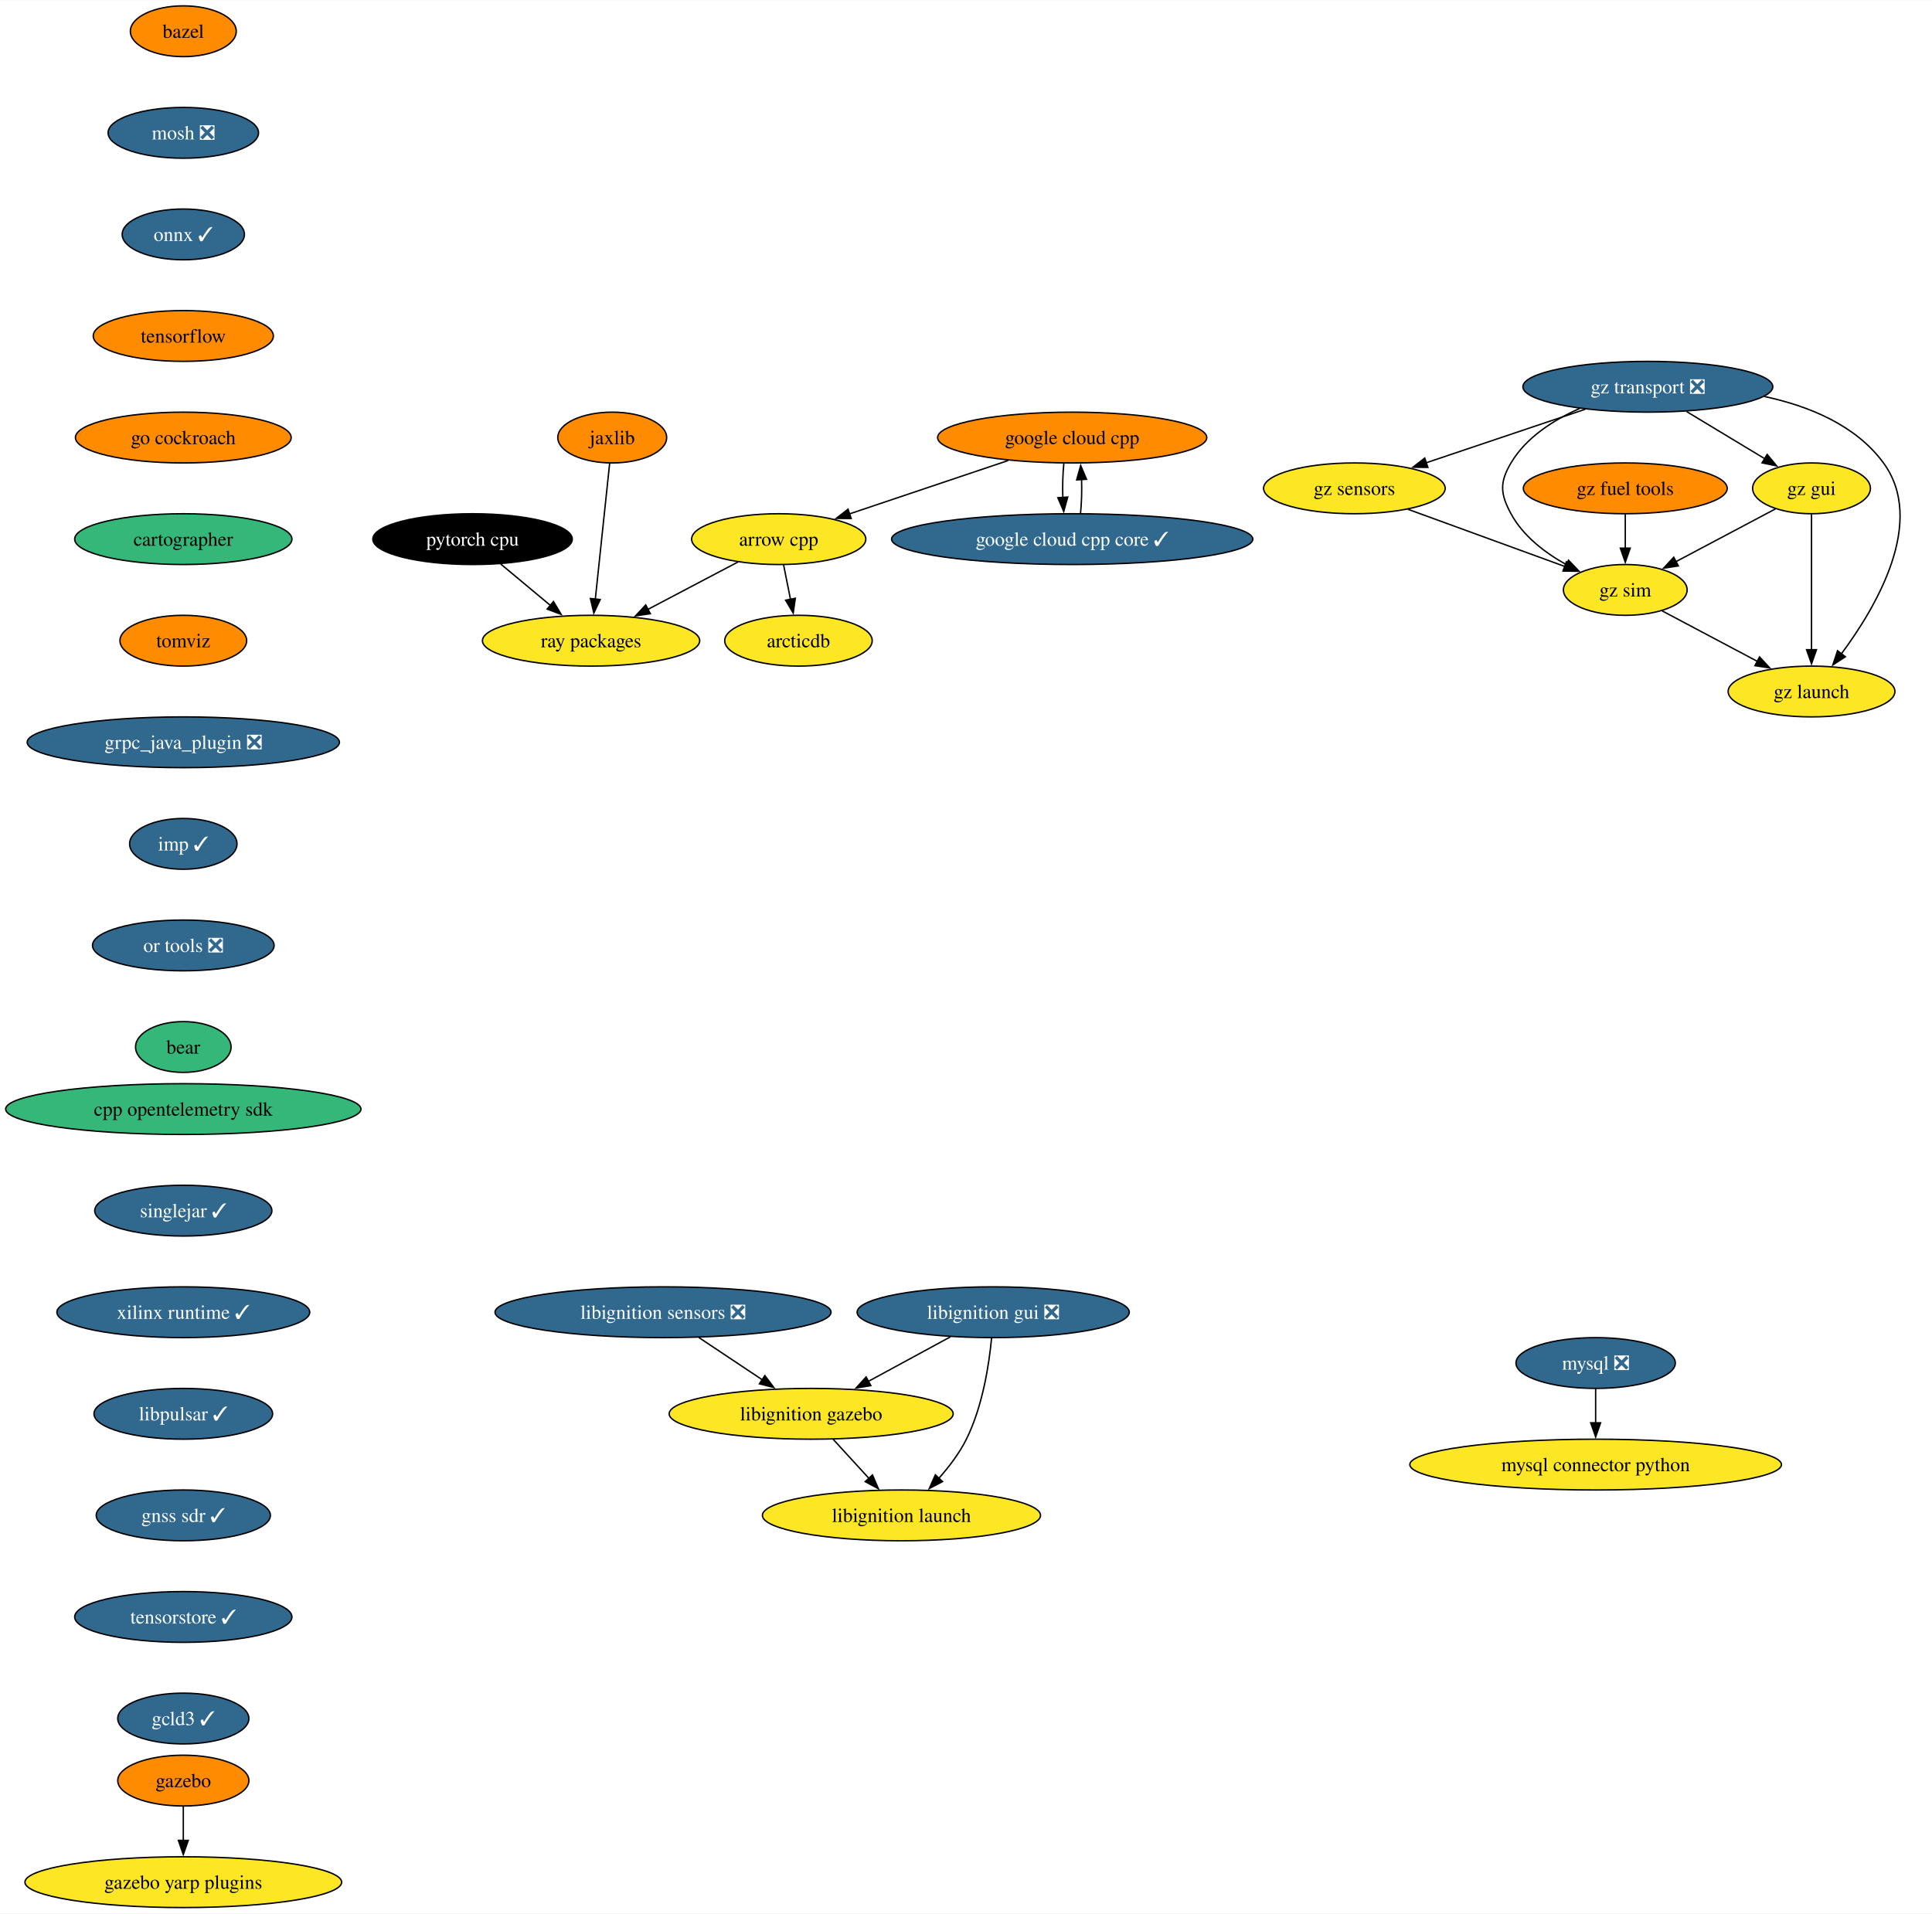
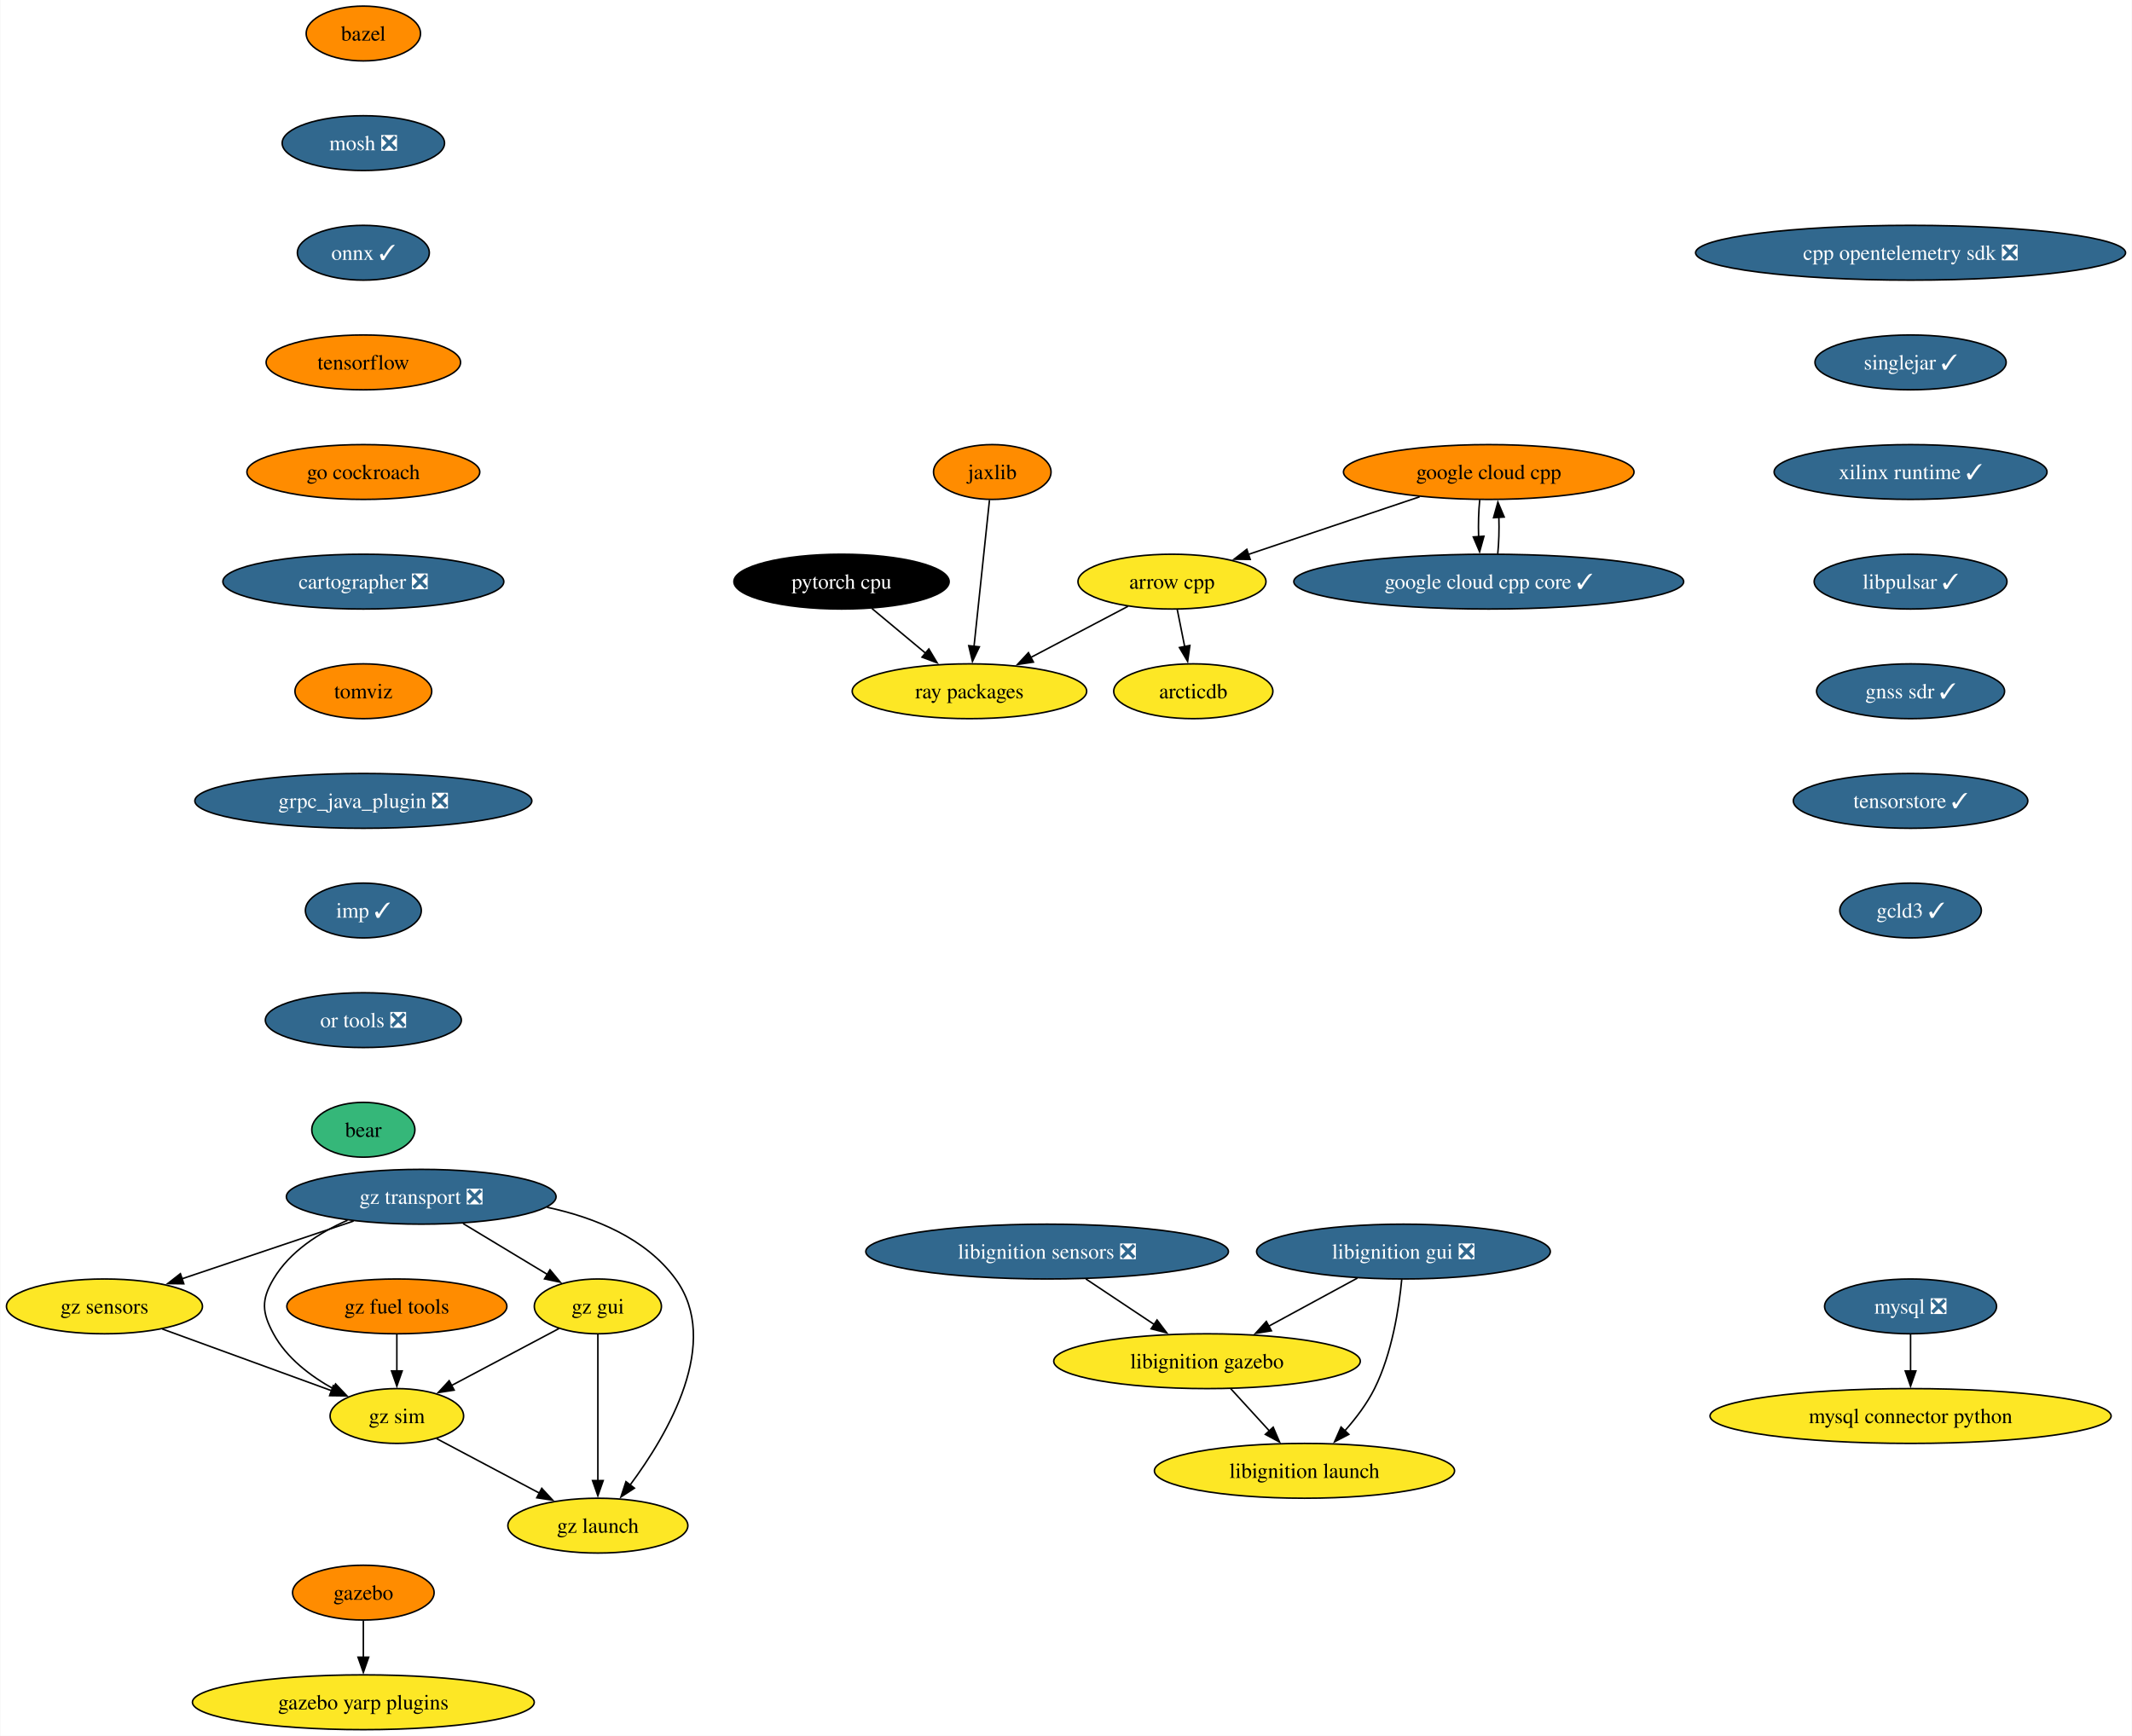
- <svg xmlns="http://www.w3.org/2000/svg" xmlns:xlink="http://www.w3.org/1999/xlink" width="1369pt" height="1356pt" viewBox="0.00 0.00 1369.31 1356.00">
-   <g id="graph0" class="graph" transform="scale(1 1) rotate(0) translate(4 1352)">
-     <polygon fill="white" stroke="none" points="-4,4 -4,-1352 1365.31,-1352 1365.31,4 -4,4" />
+ <svg xmlns="http://www.w3.org/2000/svg" xmlns:xlink="http://www.w3.org/1999/xlink" width="1400pt" height="1140pt" viewBox="0.00 0.00 1399.53 1140.00">
+   <g id="graph0" class="graph" transform="scale(1 1) rotate(0) translate(4 1136)">
+     <polygon fill="white" stroke="none" points="-4,4 -4,-1136 1395.53,-1136 1395.53,4 -4,4" />
    <g id="node1" class="node">
      <g id="a_node1">
        <a xlink:href="https://github.com/conda-forge/arrow-cpp-feedstock" xlink:title="arrow cpp">
-           <ellipse fill="#fde725" stroke="black" cx="547.92" cy="-970" rx="61.73" ry="18" />
-           <text text-anchor="middle" x="547.92" y="-965.33" font-family="Times,serif" font-size="14.00">arrow cpp</text>
+           <ellipse fill="#fde725" stroke="black" cx="765.36" cy="-754" rx="61.73" ry="18" />
+           <text text-anchor="middle" x="765.36" y="-749.33" font-family="Times,serif" font-size="14.00">arrow cpp</text>
        </a>
      </g>
    </g>
    <g id="node2" class="node">
      <g id="a_node2">
        <a xlink:href="https://github.com/conda-forge/ray-packages-feedstock" xlink:title="ray packages">
-           <ellipse fill="#fde725" stroke="black" cx="414.92" cy="-898" rx="76.99" ry="18" />
-           <text text-anchor="middle" x="414.92" y="-893.33" font-family="Times,serif" font-size="14.00">ray packages</text>
+           <ellipse fill="#fde725" stroke="black" cx="632.36" cy="-682" rx="76.99" ry="18" />
+           <text text-anchor="middle" x="632.36" y="-677.33" font-family="Times,serif" font-size="14.00">ray packages</text>
        </a>
      </g>
    </g>
    <g id="edge1" class="edge">
-       <path fill="none" stroke="black" d="M519.06,-953.81C500.37,-943.97 475.76,-931.02 455.16,-920.18" />
-       <polygon fill="black" stroke="black" points="456.92,-917.15 446.44,-915.59 453.66,-923.35 456.92,-917.15" />
+       <path fill="none" stroke="black" d="M736.5,-737.81C717.81,-727.97 693.2,-715.02 672.6,-704.18" />
+       <polygon fill="black" stroke="black" points="674.37,-701.15 663.89,-699.59 671.11,-707.35 674.37,-701.15" />
    </g>
    <g id="node3" class="node">
      <g id="a_node3">
        <a xlink:href="https://github.com/conda-forge/arcticdb-feedstock" xlink:title="arcticdb">
-           <ellipse fill="#fde725" stroke="black" cx="561.92" cy="-898" rx="52.26" ry="18" />
-           <text text-anchor="middle" x="561.92" y="-893.33" font-family="Times,serif" font-size="14.00">arcticdb</text>
+           <ellipse fill="#fde725" stroke="black" cx="779.36" cy="-682" rx="52.26" ry="18" />
+           <text text-anchor="middle" x="779.36" y="-677.33" font-family="Times,serif" font-size="14.00">arcticdb</text>
        </a>
      </g>
    </g>
    <g id="edge2" class="edge">
-       <path fill="none" stroke="black" d="M551.38,-951.7C552.85,-944.32 554.61,-935.52 556.27,-927.25" />
-       <polygon fill="black" stroke="black" points="559.67,-928.08 558.2,-917.59 552.81,-926.71 559.67,-928.08" />
+       <path fill="none" stroke="black" d="M768.82,-735.7C770.3,-728.32 772.06,-719.52 773.71,-711.25" />
+       <polygon fill="black" stroke="black" points="777.11,-712.08 775.64,-701.59 770.25,-710.71 777.11,-712.08" />
    </g>
    <g id="node4" class="node">
      <g id="a_node4">
        <a xlink:href="https://github.com/conda-forge/bazel-feedstock" xlink:title="bazel">
-           <ellipse fill="#ff8c00" stroke="black" cx="125.92" cy="-1330" rx="37.53" ry="18" />
-           <text text-anchor="middle" x="125.92" y="-1325.33" font-family="Times,serif" font-size="14.00">bazel</text>
+           <ellipse fill="#ff8c00" stroke="black" cx="234.36" cy="-1114" rx="37.53" ry="18" />
+           <text text-anchor="middle" x="234.36" y="-1109.33" font-family="Times,serif" font-size="14.00">bazel</text>
        </a>
      </g>
    </g>
    <g id="node5" class="node">
      <g id="a_node5">
        <a xlink:href="https://github.com/conda-forge/mosh-feedstock/pull/37" xlink:title="mosh ❎">
-           <ellipse fill="#31688e" stroke="black" cx="125.92" cy="-1258" rx="53.31" ry="18" />
-           <text text-anchor="middle" x="125.92" y="-1253.33" font-family="Times,serif" font-size="14.00" fill="white">mosh ❎</text>
+           <ellipse fill="#31688e" stroke="black" cx="234.36" cy="-1042" rx="53.31" ry="18" />
+           <text text-anchor="middle" x="234.36" y="-1037.33" font-family="Times,serif" font-size="14.00" fill="white">mosh ❎</text>
        </a>
      </g>
    </g>
    <g id="node6" class="node">
      <g id="a_node6">
        <a xlink:href="https://github.com/conda-forge/onnx-feedstock/pull/107" xlink:title="onnx ✓">
-           <ellipse fill="#31688e" stroke="black" cx="125.92" cy="-1186" rx="43.32" ry="18" />
-           <text text-anchor="middle" x="125.92" y="-1181.33" font-family="Times,serif" font-size="14.00" fill="white">onnx ✓</text>
+           <ellipse fill="#31688e" stroke="black" cx="234.36" cy="-970" rx="43.32" ry="18" />
+           <text text-anchor="middle" x="234.36" y="-965.33" font-family="Times,serif" font-size="14.00" fill="white">onnx ✓</text>
        </a>
      </g>
    </g>
    <g id="node9" class="node">
      <g id="a_node9">
        <a xlink:href="https://github.com/conda-forge/tensorflow-feedstock" xlink:title="tensorflow">
-           <ellipse fill="#ff8c00" stroke="black" cx="125.92" cy="-1114" rx="63.84" ry="18" />
-           <text text-anchor="middle" x="125.92" y="-1109.33" font-family="Times,serif" font-size="14.00">tensorflow</text>
+           <ellipse fill="#ff8c00" stroke="black" cx="234.36" cy="-898" rx="63.84" ry="18" />
+           <text text-anchor="middle" x="234.36" y="-893.33" font-family="Times,serif" font-size="14.00">tensorflow</text>
        </a>
      </g>
    </g>
    <g id="node7" class="node">
      <g id="a_node7">
        <a xlink:href="https://github.com/conda-forge/mysql-feedstock/pull/92" xlink:title="mysql ❎">
-           <ellipse fill="#31688e" stroke="black" cx="1126.92" cy="-386" rx="56.47" ry="18" />
-           <text text-anchor="middle" x="1126.92" y="-381.32" font-family="Times,serif" font-size="14.00" fill="white">mysql ❎</text>
+           <ellipse fill="#31688e" stroke="black" cx="1250.36" cy="-278" rx="56.47" ry="18" />
+           <text text-anchor="middle" x="1250.36" y="-273.32" font-family="Times,serif" font-size="14.00" fill="white">mysql ❎</text>
        </a>
      </g>
    </g>
    <g id="node8" class="node">
      <g id="a_node8">
        <a xlink:href="https://github.com/conda-forge/mysql-connector-python-feedstock" xlink:title="mysql connector python">
-           <ellipse fill="#fde725" stroke="black" cx="1126.92" cy="-314" rx="131.7" ry="18" />
-           <text text-anchor="middle" x="1126.92" y="-309.32" font-family="Times,serif" font-size="14.00">mysql connector python</text>
+           <ellipse fill="#fde725" stroke="black" cx="1250.36" cy="-206" rx="131.7" ry="18" />
+           <text text-anchor="middle" x="1250.36" y="-201.32" font-family="Times,serif" font-size="14.00">mysql connector python</text>
        </a>
      </g>
    </g>
    <g id="edge5" class="edge">
-       <path fill="none" stroke="black" d="M1126.92,-367.7C1126.92,-360.41 1126.92,-351.73 1126.92,-343.54" />
-       <polygon fill="black" stroke="black" points="1130.42,-343.62 1126.92,-333.62 1123.42,-343.62 1130.42,-343.62" />
+       <path fill="none" stroke="black" d="M1250.36,-259.7C1250.36,-252.41 1250.36,-243.73 1250.36,-235.54" />
+       <polygon fill="black" stroke="black" points="1253.86,-235.62 1250.36,-225.62 1246.86,-235.62 1253.86,-235.62" />
    </g>
    <g id="node10" class="node">
      <g id="a_node10">
        <a xlink:href="https://github.com/conda-forge/go-cockroach-feedstock" xlink:title="go cockroach">
-           <ellipse fill="#ff8c00" stroke="black" cx="125.92" cy="-1042" rx="76.46" ry="18" />
-           <text text-anchor="middle" x="125.92" y="-1037.33" font-family="Times,serif" font-size="14.00">go cockroach</text>
+           <ellipse fill="#ff8c00" stroke="black" cx="234.36" cy="-826" rx="76.46" ry="18" />
+           <text text-anchor="middle" x="234.36" y="-821.33" font-family="Times,serif" font-size="14.00">go cockroach</text>
        </a>
      </g>
    </g>
    <g id="node17" class="node">
      <g id="a_node17">
-         <a xlink:href="https://github.com/conda-forge/cartographer-feedstock" xlink:title="cartographer">
-           <ellipse fill="#35b779" stroke="black" cx="125.92" cy="-970" rx="76.99" ry="18" />
-           <text text-anchor="middle" x="125.92" y="-965.33" font-family="Times,serif" font-size="14.00">cartographer</text>
+         <a xlink:href="https://github.com/conda-forge/cartographer-feedstock/pull/65" xlink:title="cartographer ❎">
+           <ellipse fill="#31688e" stroke="black" cx="234.36" cy="-754" rx="92.25" ry="18" />
+           <text text-anchor="middle" x="234.36" y="-749.33" font-family="Times,serif" font-size="14.00" fill="white">cartographer ❎</text>
        </a>
      </g>
    </g>
    <g id="node11" class="node">
      <g id="a_node11">
        <a xlink:href="https://github.com/conda-forge/pytorch-cpu-feedstock" xlink:title="pytorch cpu">
-           <ellipse fill="#000000" stroke="black" cx="330.92" cy="-970" rx="70.68" ry="18" />
-           <text text-anchor="middle" x="330.92" y="-965.33" font-family="Times,serif" font-size="14.00" fill="white">pytorch cpu</text>
+           <ellipse fill="#000000" stroke="black" cx="548.36" cy="-754" rx="70.68" ry="18" />
+           <text text-anchor="middle" x="548.36" y="-749.33" font-family="Times,serif" font-size="14.00" fill="white">pytorch cpu</text>
        </a>
      </g>
    </g>
    <g id="edge8" class="edge">
-       <path fill="none" stroke="black" d="M350.82,-952.41C361.42,-943.58 374.63,-932.57 386.3,-922.84" />
-       <polygon fill="black" stroke="black" points="388.26,-925.77 393.7,-916.68 383.78,-920.39 388.26,-925.77" />
+       <path fill="none" stroke="black" d="M568.27,-736.41C578.86,-727.58 592.07,-716.57 603.75,-706.84" />
+       <polygon fill="black" stroke="black" points="605.7,-709.77 611.14,-700.68 601.22,-704.39 605.7,-709.77" />
    </g>
    <g id="node12" class="node">
      <g id="a_node12">
        <a xlink:href="https://github.com/conda-forge/jaxlib-feedstock" xlink:title="jaxlib">
-           <ellipse fill="#ff8c00" stroke="black" cx="429.92" cy="-1042" rx="38.58" ry="18" />
-           <text text-anchor="middle" x="429.92" y="-1037.33" font-family="Times,serif" font-size="14.00">jaxlib</text>
+           <ellipse fill="#ff8c00" stroke="black" cx="647.36" cy="-826" rx="38.58" ry="18" />
+           <text text-anchor="middle" x="647.36" y="-821.33" font-family="Times,serif" font-size="14.00">jaxlib</text>
        </a>
      </g>
    </g>
    <g id="edge9" class="edge">
-       <path fill="none" stroke="black" d="M428.08,-1023.59C425.55,-999.61 420.95,-956.14 417.92,-927.42" />
-       <polygon fill="black" stroke="black" points="421.41,-927.19 416.88,-917.62 414.45,-927.93 421.41,-927.19" />
+       <path fill="none" stroke="black" d="M645.52,-807.59C642.99,-783.61 638.4,-740.14 635.36,-711.42" />
+       <polygon fill="black" stroke="black" points="638.86,-711.19 634.33,-701.62 631.9,-711.93 638.86,-711.19" />
    </g>
    <g id="node13" class="node">
      <g id="a_node13">
        <a xlink:href="https://github.com/conda-forge/gazebo-feedstock" xlink:title="gazebo">
-           <ellipse fill="#ff8c00" stroke="black" cx="125.92" cy="-90" rx="46.47" ry="18" />
-           <text text-anchor="middle" x="125.92" y="-85.33" font-family="Times,serif" font-size="14.00">gazebo</text>
+           <ellipse fill="#ff8c00" stroke="black" cx="234.36" cy="-90" rx="46.47" ry="18" />
+           <text text-anchor="middle" x="234.36" y="-85.33" font-family="Times,serif" font-size="14.00">gazebo</text>
        </a>
      </g>
    </g>
    <g id="node14" class="node">
      <g id="a_node14">
        <a xlink:href="https://github.com/conda-forge/gazebo-yarp-plugins-feedstock" xlink:title="gazebo yarp plugins">
-           <ellipse fill="#fde725" stroke="black" cx="125.92" cy="-18" rx="112.24" ry="18" />
-           <text text-anchor="middle" x="125.92" y="-13.32" font-family="Times,serif" font-size="14.00">gazebo yarp plugins</text>
+           <ellipse fill="#fde725" stroke="black" cx="234.36" cy="-18" rx="112.24" ry="18" />
+           <text text-anchor="middle" x="234.36" y="-13.32" font-family="Times,serif" font-size="14.00">gazebo yarp plugins</text>
        </a>
      </g>
    </g>
    <g id="edge10" class="edge">
-       <path fill="none" stroke="black" d="M125.92,-71.7C125.92,-64.41 125.92,-55.73 125.92,-47.54" />
-       <polygon fill="black" stroke="black" points="129.42,-47.62 125.92,-37.62 122.42,-47.62 129.42,-47.62" />
+       <path fill="none" stroke="black" d="M234.36,-71.7C234.36,-64.41 234.36,-55.73 234.36,-47.54" />
+       <polygon fill="black" stroke="black" points="237.86,-47.62 234.36,-37.62 230.86,-47.62 237.86,-47.62" />
    </g>
    <g id="node15" class="node">
      <g id="a_node15">
        <a xlink:href="https://github.com/conda-forge/google-cloud-cpp-feedstock" xlink:title="google cloud cpp">
-           <ellipse fill="#ff8c00" stroke="black" cx="755.92" cy="-1042" rx="95.4" ry="18" />
-           <text text-anchor="middle" x="755.92" y="-1037.33" font-family="Times,serif" font-size="14.00">google cloud cpp</text>
+           <ellipse fill="#ff8c00" stroke="black" cx="973.36" cy="-826" rx="95.4" ry="18" />
+           <text text-anchor="middle" x="973.36" y="-821.33" font-family="Times,serif" font-size="14.00">google cloud cpp</text>
        </a>
      </g>
    </g>
    <g id="edge11" class="edge">
-       <path fill="none" stroke="black" d="M710.53,-1025.72C677.31,-1014.54 632.24,-999.38 597.97,-987.85" />
-       <polygon fill="black" stroke="black" points="599.28,-984.59 588.69,-984.72 597.05,-991.23 599.28,-984.59" />
+       <path fill="none" stroke="black" d="M927.97,-809.72C894.75,-798.54 849.68,-783.38 815.42,-771.85" />
+       <polygon fill="black" stroke="black" points="816.73,-768.59 806.13,-768.72 814.5,-775.23 816.73,-768.59" />
    </g>
    <g id="node16" class="node">
      <g id="a_node16">
        <a xlink:href="https://github.com/conda-forge/google-cloud-cpp-core-feedstock/pull/6" xlink:title="google cloud cpp core ✓">
-           <ellipse fill="#31688e" stroke="black" cx="755.92" cy="-970" rx="128.02" ry="18" />
-           <text text-anchor="middle" x="755.92" y="-965.33" font-family="Times,serif" font-size="14.00" fill="white">google cloud cpp core ✓</text>
+           <ellipse fill="#31688e" stroke="black" cx="973.36" cy="-754" rx="128.02" ry="18" />
+           <text text-anchor="middle" x="973.36" y="-749.33" font-family="Times,serif" font-size="14.00" fill="white">google cloud cpp core ✓</text>
        </a>
      </g>
    </g>
    <g id="edge12" class="edge">
-       <path fill="none" stroke="black" d="M750,-1023.7C749.25,-1016.41 749.01,-1007.73 749.27,-999.54" />
-       <polygon fill="black" stroke="black" points="752.76,-999.82 749.92,-989.61 745.77,-999.36 752.76,-999.82" />
+       <path fill="none" stroke="black" d="M967.45,-807.7C966.69,-800.41 966.45,-791.73 966.71,-783.54" />
+       <polygon fill="black" stroke="black" points="970.2,-783.82 967.37,-773.61 963.22,-783.36 970.2,-783.82" />
    </g>
    <g id="edge13" class="edge">
-       <path fill="none" stroke="black" d="M761.81,-988.1C762.57,-995.37 762.83,-1004.04 762.57,-1012.24" />
-       <polygon fill="black" stroke="black" points="759.08,-1011.98 761.93,-1022.19 766.07,-1012.43 759.08,-1011.98" />
+       <path fill="none" stroke="black" d="M979.26,-772.1C980.02,-779.37 980.27,-788.04 980.01,-796.24" />
+       <polygon fill="black" stroke="black" points="976.52,-795.98 979.37,-806.19 983.51,-796.43 976.52,-795.98" />
    </g>
    <g id="node18" class="node">
      <g id="a_node18">
        <a xlink:href="https://github.com/conda-forge/tomviz-feedstock" xlink:title="tomviz">
-           <ellipse fill="#ff8c00" stroke="black" cx="125.92" cy="-898" rx="44.9" ry="18" />
-           <text text-anchor="middle" x="125.92" y="-893.33" font-family="Times,serif" font-size="14.00">tomviz</text>
+           <ellipse fill="#ff8c00" stroke="black" cx="234.36" cy="-682" rx="44.9" ry="18" />
+           <text text-anchor="middle" x="234.36" y="-677.33" font-family="Times,serif" font-size="14.00">tomviz</text>
        </a>
      </g>
    </g>
    <g id="node19" class="node">
      <g id="a_node19">
        <a xlink:href="https://github.com/conda-forge/grpc_java_plugin-feedstock/pull/77" xlink:title="grpc_java_plugin ❎">
-           <ellipse fill="#31688e" stroke="black" cx="125.92" cy="-826" rx="110.66" ry="18" />
-           <text text-anchor="middle" x="125.92" y="-821.33" font-family="Times,serif" font-size="14.00" fill="white">grpc_java_plugin ❎</text>
+           <ellipse fill="#31688e" stroke="black" cx="234.36" cy="-610" rx="110.66" ry="18" />
+           <text text-anchor="middle" x="234.36" y="-605.33" font-family="Times,serif" font-size="14.00" fill="white">grpc_java_plugin ❎</text>
        </a>
      </g>
    </g>
    <g id="node24" class="node">
      <g id="a_node24">
        <a xlink:href="https://github.com/conda-forge/imp-feedstock/pull/41" xlink:title="imp ✓">
-           <ellipse fill="#31688e" stroke="black" cx="125.92" cy="-754" rx="38.06" ry="18" />
-           <text text-anchor="middle" x="125.92" y="-749.33" font-family="Times,serif" font-size="14.00" fill="white">imp ✓</text>
+           <ellipse fill="#31688e" stroke="black" cx="234.36" cy="-538" rx="38.06" ry="18" />
+           <text text-anchor="middle" x="234.36" y="-533.33" font-family="Times,serif" font-size="14.00" fill="white">imp ✓</text>
        </a>
      </g>
    </g>
    <g id="node20" class="node">
      <g id="a_node20">
        <a xlink:href="https://github.com/conda-forge/libignition-sensors-feedstock/pull/50" xlink:title="libignition sensors ❎">
-           <ellipse fill="#31688e" stroke="black" cx="465.92" cy="-422" rx="119.08" ry="18" />
-           <text text-anchor="middle" x="465.92" y="-417.32" font-family="Times,serif" font-size="14.00" fill="white">libignition sensors ❎</text>
+           <ellipse fill="#31688e" stroke="black" cx="683.36" cy="-314" rx="119.08" ry="18" />
+           <text text-anchor="middle" x="683.36" y="-309.32" font-family="Times,serif" font-size="14.00" fill="white">libignition sensors ❎</text>
        </a>
      </g>
    </g>
    <g id="node21" class="node">
      <g id="a_node21">
        <a xlink:href="https://github.com/conda-forge/libignition-gazebo-feedstock" xlink:title="libignition gazebo">
-           <ellipse fill="#fde725" stroke="black" cx="570.92" cy="-350" rx="100.66" ry="18" />
-           <text text-anchor="middle" x="570.92" y="-345.32" font-family="Times,serif" font-size="14.00">libignition gazebo</text>
+           <ellipse fill="#fde725" stroke="black" cx="788.36" cy="-242" rx="100.66" ry="18" />
+           <text text-anchor="middle" x="788.36" y="-237.32" font-family="Times,serif" font-size="14.00">libignition gazebo</text>
        </a>
      </g>
    </g>
    <g id="edge17" class="edge">
-       <path fill="none" stroke="black" d="M491.33,-404.05C504.88,-395.03 521.73,-383.79 536.44,-373.99" />
-       <polygon fill="black" stroke="black" points="538.1,-377.09 544.47,-368.63 534.21,-371.26 538.1,-377.09" />
+       <path fill="none" stroke="black" d="M708.78,-296.05C722.32,-287.03 739.17,-275.79 753.88,-265.99" />
+       <polygon fill="black" stroke="black" points="755.54,-269.09 761.92,-260.63 751.66,-263.26 755.54,-269.09" />
    </g>
    <g id="node22" class="node">
      <g id="a_node22">
        <a xlink:href="https://github.com/conda-forge/libignition-launch-feedstock" xlink:title="libignition launch">
-           <ellipse fill="#fde725" stroke="black" cx="634.92" cy="-278" rx="98.56" ry="18" />
-           <text text-anchor="middle" x="634.92" y="-273.32" font-family="Times,serif" font-size="14.00">libignition launch</text>
+           <ellipse fill="#fde725" stroke="black" cx="852.36" cy="-170" rx="98.56" ry="18" />
+           <text text-anchor="middle" x="852.36" y="-165.32" font-family="Times,serif" font-size="14.00">libignition launch</text>
        </a>
      </g>
    </g>
    <g id="edge18" class="edge">
-       <path fill="none" stroke="black" d="M586.41,-332.05C594.04,-323.71 603.38,-313.49 611.83,-304.25" />
-       <polygon fill="black" stroke="black" points="614.38,-306.65 618.55,-296.91 609.22,-301.92 614.38,-306.65" />
+       <path fill="none" stroke="black" d="M803.85,-224.05C811.48,-215.71 820.83,-205.49 829.27,-196.25" />
+       <polygon fill="black" stroke="black" points="831.82,-198.65 835.99,-188.91 826.66,-193.92 831.82,-198.65" />
    </g>
    <g id="node23" class="node">
      <g id="a_node23">
        <a xlink:href="https://github.com/conda-forge/libignition-gui-feedstock/pull/46" xlink:title="libignition gui ❎">
-           <ellipse fill="#31688e" stroke="black" cx="699.92" cy="-422" rx="96.45" ry="18" />
-           <text text-anchor="middle" x="699.92" y="-417.32" font-family="Times,serif" font-size="14.00" fill="white">libignition gui ❎</text>
+           <ellipse fill="#31688e" stroke="black" cx="917.36" cy="-314" rx="96.45" ry="18" />
+           <text text-anchor="middle" x="917.36" y="-309.32" font-family="Times,serif" font-size="14.00" fill="white">libignition gui ❎</text>
        </a>
      </g>
    </g>
    <g id="edge19" class="edge">
-       <path fill="none" stroke="black" d="M669.67,-404.59C652.33,-395.18 630.33,-383.24 611.5,-373.02" />
-       <polygon fill="black" stroke="black" points="613.21,-369.97 602.75,-368.27 609.87,-376.12 613.21,-369.97" />
+       <path fill="none" stroke="black" d="M887.12,-296.59C869.77,-287.18 847.78,-275.24 828.95,-265.02" />
+       <polygon fill="black" stroke="black" points="830.65,-261.97 820.19,-260.27 827.31,-268.12 830.65,-261.97" />
    </g>
    <g id="edge20" class="edge">
-       <path fill="none" stroke="black" d="M698.8,-403.76C697.03,-385.19 692.48,-355.19 680.92,-332 675.97,-322.07 668.72,-312.5 661.43,-304.29" />
-       <polygon fill="black" stroke="black" points="664.05,-301.96 654.65,-297.06 658.94,-306.75 664.05,-301.96" />
+       <path fill="none" stroke="black" d="M916.24,-295.76C914.47,-277.19 909.92,-247.19 898.36,-224 893.41,-214.07 886.16,-204.5 878.87,-196.29" />
+       <polygon fill="black" stroke="black" points="881.49,-193.96 872.1,-189.06 876.39,-198.75 881.49,-193.96" />
    </g>
    <g id="node25" class="node">
      <g id="a_node25">
        <a xlink:href="https://github.com/conda-forge/or-tools-feedstock/pull/54" xlink:title="or tools ❎">
-           <ellipse fill="#31688e" stroke="black" cx="125.92" cy="-682" rx="64.36" ry="18" />
-           <text text-anchor="middle" x="125.92" y="-677.33" font-family="Times,serif" font-size="14.00" fill="white">or tools ❎</text>
+           <ellipse fill="#31688e" stroke="black" cx="234.36" cy="-466" rx="64.36" ry="18" />
+           <text text-anchor="middle" x="234.36" y="-461.32" font-family="Times,serif" font-size="14.00" fill="white">or tools ❎</text>
        </a>
      </g>
    </g>
    <g id="node26" class="node">
      <g id="a_node26">
        <a xlink:href="https://github.com/conda-forge/bear-feedstock" xlink:title="bear">
-           <ellipse fill="#35b779" stroke="black" cx="125.92" cy="-610" rx="33.85" ry="18" />
-           <text text-anchor="middle" x="125.92" y="-605.33" font-family="Times,serif" font-size="14.00">bear</text>
+           <ellipse fill="#35b779" stroke="black" cx="234.36" cy="-394" rx="33.85" ry="18" />
+           <text text-anchor="middle" x="234.36" y="-389.32" font-family="Times,serif" font-size="14.00">bear</text>
        </a>
      </g>
    </g>
    <g id="node27" class="node">
      <g id="a_node27">
-         <a xlink:href="https://github.com/conda-forge/cpp-opentelemetry-sdk-feedstock" xlink:title="cpp opentelemetry sdk">
-           <ellipse fill="#35b779" stroke="black" cx="125.92" cy="-566" rx="125.92" ry="18" />
-           <text text-anchor="middle" x="125.92" y="-561.33" font-family="Times,serif" font-size="14.00">cpp opentelemetry sdk</text>
+         <a xlink:href="https://github.com/conda-forge/cpp-opentelemetry-sdk-feedstock/pull/59" xlink:title="cpp opentelemetry sdk ❎">
+           <ellipse fill="#31688e" stroke="black" cx="1250.36" cy="-970" rx="141.17" ry="18" />
+           <text text-anchor="middle" x="1250.36" y="-965.33" font-family="Times,serif" font-size="14.00" fill="white">cpp opentelemetry sdk ❎</text>
        </a>
      </g>
    </g>
    <g id="node28" class="node">
      <g id="a_node28">
        <a xlink:href="https://github.com/conda-forge/singlejar-feedstock/pull/43" xlink:title="singlejar ✓">
-           <ellipse fill="#31688e" stroke="black" cx="125.92" cy="-494" rx="62.78" ry="18" />
-           <text text-anchor="middle" x="125.92" y="-489.32" font-family="Times,serif" font-size="14.00" fill="white">singlejar ✓</text>
+           <ellipse fill="#31688e" stroke="black" cx="1250.36" cy="-898" rx="62.78" ry="18" />
+           <text text-anchor="middle" x="1250.36" y="-893.33" font-family="Times,serif" font-size="14.00" fill="white">singlejar ✓</text>
        </a>
      </g>
    </g>
    <g id="node29" class="node">
      <g id="a_node29">
        <a xlink:href="https://github.com/conda-forge/xilinx-runtime-feedstock/pull/30" xlink:title="xilinx runtime ✓">
-           <ellipse fill="#31688e" stroke="black" cx="125.92" cy="-422" rx="89.61" ry="18" />
-           <text text-anchor="middle" x="125.92" y="-417.32" font-family="Times,serif" font-size="14.00" fill="white">xilinx runtime ✓</text>
+           <ellipse fill="#31688e" stroke="black" cx="1250.36" cy="-826" rx="89.61" ry="18" />
+           <text text-anchor="middle" x="1250.36" y="-821.33" font-family="Times,serif" font-size="14.00" fill="white">xilinx runtime ✓</text>
        </a>
      </g>
    </g>
    <g id="node30" class="node">
      <g id="a_node30">
        <a xlink:href="https://github.com/conda-forge/libpulsar-feedstock/pull/13" xlink:title="libpulsar ✓">
-           <ellipse fill="#31688e" stroke="black" cx="125.92" cy="-350" rx="63.31" ry="18" />
-           <text text-anchor="middle" x="125.92" y="-345.32" font-family="Times,serif" font-size="14.00" fill="white">libpulsar ✓</text>
+           <ellipse fill="#31688e" stroke="black" cx="1250.36" cy="-754" rx="63.31" ry="18" />
+           <text text-anchor="middle" x="1250.36" y="-749.33" font-family="Times,serif" font-size="14.00" fill="white">libpulsar ✓</text>
        </a>
      </g>
    </g>
    <g id="node37" class="node">
      <g id="a_node37">
        <a xlink:href="https://github.com/conda-forge/gnss-sdr-feedstock/pull/17" xlink:title="gnss sdr ✓">
-           <ellipse fill="#31688e" stroke="black" cx="125.92" cy="-278" rx="61.73" ry="18" />
-           <text text-anchor="middle" x="125.92" y="-273.32" font-family="Times,serif" font-size="14.00" fill="white">gnss sdr ✓</text>
+           <ellipse fill="#31688e" stroke="black" cx="1250.36" cy="-682" rx="61.73" ry="18" />
+           <text text-anchor="middle" x="1250.36" y="-677.33" font-family="Times,serif" font-size="14.00" fill="white">gnss sdr ✓</text>
        </a>
      </g>
    </g>
    <g id="node31" class="node">
      <g id="a_node31">
        <a xlink:href="https://github.com/conda-forge/gz-transport-feedstock/pull/25" xlink:title="gz transport ❎">
-           <ellipse fill="#31688e" stroke="black" cx="1163.92" cy="-1078" rx="88.56" ry="18" />
-           <text text-anchor="middle" x="1163.92" y="-1073.33" font-family="Times,serif" font-size="14.00" fill="white">gz transport ❎</text>
+           <ellipse fill="#31688e" stroke="black" cx="272.36" cy="-350" rx="88.56" ry="18" />
+           <text text-anchor="middle" x="272.36" y="-345.32" font-family="Times,serif" font-size="14.00" fill="white">gz transport ❎</text>
        </a>
      </g>
    </g>
    <g id="node32" class="node">
      <g id="a_node32">
        <a xlink:href="https://github.com/conda-forge/gz-gui-feedstock" xlink:title="gz gui">
-           <ellipse fill="#fde725" stroke="black" cx="1279.92" cy="-1006" rx="41.74" ry="18" />
-           <text text-anchor="middle" x="1279.92" y="-1001.33" font-family="Times,serif" font-size="14.00">gz gui</text>
+           <ellipse fill="#fde725" stroke="black" cx="388.36" cy="-278" rx="41.74" ry="18" />
+           <text text-anchor="middle" x="388.36" y="-273.32" font-family="Times,serif" font-size="14.00">gz gui</text>
        </a>
      </g>
    </g>
    <g id="edge27" class="edge">
-       <path fill="none" stroke="black" d="M1191.41,-1060.41C1207.99,-1050.41 1229.21,-1037.6 1246.72,-1027.03" />
-       <polygon fill="black" stroke="black" points="1248.49,-1030.05 1255.24,-1021.89 1244.87,-1024.06 1248.49,-1030.05" />
+       <path fill="none" stroke="black" d="M299.85,-332.41C316.43,-322.41 337.66,-309.6 355.17,-299.03" />
+       <polygon fill="black" stroke="black" points="356.93,-302.05 363.69,-293.89 353.32,-296.06 356.93,-302.05" />
    </g>
    <g id="node33" class="node">
      <g id="a_node33">
        <a xlink:href="https://github.com/conda-forge/gz-sensors-feedstock" xlink:title="gz sensors">
-           <ellipse fill="#fde725" stroke="black" cx="955.92" cy="-1006" rx="64.36" ry="18" />
-           <text text-anchor="middle" x="955.92" y="-1001.33" font-family="Times,serif" font-size="14.00">gz sensors</text>
+           <ellipse fill="#fde725" stroke="black" cx="64.36" cy="-278" rx="64.36" ry="18" />
+           <text text-anchor="middle" x="64.36" y="-273.32" font-family="Times,serif" font-size="14.00">gz sensors</text>
        </a>
      </g>
    </g>
    <g id="edge28" class="edge">
-       <path fill="none" stroke="black" d="M1119.55,-1062.07C1086.5,-1050.95 1041.31,-1035.74 1006.8,-1024.12" />
-       <polygon fill="black" stroke="black" points="1008.02,-1020.84 997.43,-1020.97 1005.79,-1027.48 1008.02,-1020.84" />
+       <path fill="none" stroke="black" d="M227.99,-334.07C194.94,-322.95 149.75,-307.74 115.24,-296.12" />
+       <polygon fill="black" stroke="black" points="116.46,-292.84 105.87,-292.97 114.23,-299.48 116.46,-292.84" />
    </g>
    <g id="node34" class="node">
      <g id="a_node34">
        <a xlink:href="https://github.com/conda-forge/gz-sim-feedstock" xlink:title="gz sim">
-           <ellipse fill="#fde725" stroke="black" cx="1147.92" cy="-934" rx="43.84" ry="18" />
-           <text text-anchor="middle" x="1147.92" y="-929.33" font-family="Times,serif" font-size="14.00">gz sim</text>
+           <ellipse fill="#fde725" stroke="black" cx="256.36" cy="-206" rx="43.84" ry="18" />
+           <text text-anchor="middle" x="256.36" y="-201.33" font-family="Times,serif" font-size="14.00">gz sim</text>
        </a>
      </g>
    </g>
    <g id="edge29" class="edge">
-       <path fill="none" stroke="black" d="M1115.51,-1062.55C1096.93,-1054.38 1077.64,-1042.07 1066.92,-1024 1058.75,-1010.24 1059.31,-1002.07 1066.92,-988 1075.51,-972.11 1091.16,-960.23 1106.43,-951.78" />
-       <polygon fill="black" stroke="black" points="1107.67,-955.07 1114.98,-947.41 1104.49,-948.84 1107.67,-955.07" />
+       <path fill="none" stroke="black" d="M223.95,-334.55C205.38,-326.38 186.08,-314.07 175.36,-296 167.2,-282.24 167.75,-274.07 175.36,-260 183.95,-244.11 199.6,-232.23 214.87,-223.78" />
+       <polygon fill="black" stroke="black" points="216.12,-227.07 223.43,-219.41 212.93,-220.84 216.12,-227.07" />
    </g>
    <g id="node35" class="node">
      <g id="a_node35">
        <a xlink:href="https://github.com/conda-forge/gz-launch-feedstock" xlink:title="gz launch">
-           <ellipse fill="#fde725" stroke="black" cx="1279.92" cy="-862" rx="59.1" ry="18" />
-           <text text-anchor="middle" x="1279.92" y="-857.33" font-family="Times,serif" font-size="14.00">gz launch</text>
+           <ellipse fill="#fde725" stroke="black" cx="388.36" cy="-134" rx="59.1" ry="18" />
+           <text text-anchor="middle" x="388.36" y="-129.32" font-family="Times,serif" font-size="14.00">gz launch</text>
        </a>
      </g>
    </g>
    <g id="edge30" class="edge">
-       <path fill="none" stroke="black" d="M1246.5,-1071.11C1278.16,-1064.34 1311.34,-1050.76 1330.92,-1024 1361.31,-982.47 1326.06,-922.22 1300.89,-888.43" />
-       <polygon fill="black" stroke="black" points="1303.92,-886.63 1295.04,-880.84 1298.37,-890.9 1303.92,-886.63" />
+       <path fill="none" stroke="black" d="M354.95,-343.11C386.6,-336.34 419.78,-322.76 439.36,-296 469.75,-254.47 434.5,-194.22 409.33,-160.43" />
+       <polygon fill="black" stroke="black" points="412.36,-158.63 403.49,-152.84 406.81,-162.9 412.36,-158.63" />
    </g>
    <g id="edge31" class="edge">
-       <path fill="none" stroke="black" d="M1254.47,-991.5C1234.42,-980.87 1206.22,-965.92 1183.86,-954.06" />
-       <polygon fill="black" stroke="black" points="1185.55,-951 1175.08,-949.4 1182.27,-957.18 1185.55,-951" />
+       <path fill="none" stroke="black" d="M362.91,-263.5C342.86,-252.87 314.66,-237.92 292.31,-226.06" />
+       <polygon fill="black" stroke="black" points="294,-223 283.52,-221.4 290.72,-229.18 294,-223" />
    </g>
    <g id="edge32" class="edge">
-       <path fill="none" stroke="black" d="M1279.92,-987.59C1279.92,-963.61 1279.92,-920.14 1279.92,-891.42" />
-       <polygon fill="black" stroke="black" points="1283.42,-891.62 1279.92,-881.62 1276.42,-891.62 1283.42,-891.62" />
+       <path fill="none" stroke="black" d="M388.36,-259.59C388.36,-235.61 388.36,-192.14 388.36,-163.42" />
+       <polygon fill="black" stroke="black" points="391.86,-163.62 388.36,-153.62 384.86,-163.62 391.86,-163.62" />
    </g>
    <g id="edge33" class="edge">
-       <path fill="none" stroke="black" d="M993.85,-991.17C1025.86,-979.5 1071.66,-962.8 1105.01,-950.64" />
-       <polygon fill="black" stroke="black" points="1106.18,-953.94 1114.38,-947.23 1103.78,-947.37 1106.18,-953.94" />
+       <path fill="none" stroke="black" d="M102.29,-263.17C134.3,-251.5 180.11,-234.8 213.45,-222.64" />
+       <polygon fill="black" stroke="black" points="214.62,-225.94 222.82,-219.23 212.23,-219.37 214.62,-225.94" />
    </g>
    <g id="edge34" class="edge">
-       <path fill="none" stroke="black" d="M1174,-919.17C1193.33,-908.92 1219.97,-894.79 1241.7,-883.27" />
-       <polygon fill="black" stroke="black" points="1243.08,-886.5 1250.27,-878.72 1239.8,-880.31 1243.08,-886.5" />
+       <path fill="none" stroke="black" d="M282.44,-191.17C301.77,-180.92 328.41,-166.79 350.15,-155.27" />
+       <polygon fill="black" stroke="black" points="351.52,-158.5 358.71,-150.72 348.24,-152.31 351.52,-158.5" />
    </g>
    <g id="node36" class="node">
      <g id="a_node36">
        <a xlink:href="https://github.com/conda-forge/gz-fuel-tools-feedstock" xlink:title="gz fuel tools">
-           <ellipse fill="#ff8c00" stroke="black" cx="1147.92" cy="-1006" rx="72.25" ry="18" />
-           <text text-anchor="middle" x="1147.92" y="-1001.33" font-family="Times,serif" font-size="14.00">gz fuel tools</text>
+           <ellipse fill="#ff8c00" stroke="black" cx="256.36" cy="-278" rx="72.25" ry="18" />
+           <text text-anchor="middle" x="256.36" y="-273.32" font-family="Times,serif" font-size="14.00">gz fuel tools</text>
        </a>
      </g>
    </g>
    <g id="edge35" class="edge">
-       <path fill="none" stroke="black" d="M1147.92,-987.7C1147.92,-980.41 1147.92,-971.73 1147.92,-963.54" />
-       <polygon fill="black" stroke="black" points="1151.42,-963.62 1147.92,-953.62 1144.42,-963.62 1151.42,-963.62" />
+       <path fill="none" stroke="black" d="M256.36,-259.7C256.36,-252.41 256.36,-243.73 256.36,-235.54" />
+       <polygon fill="black" stroke="black" points="259.86,-235.62 256.36,-225.62 252.86,-235.62 259.86,-235.62" />
    </g>
    <g id="node38" class="node">
      <g id="a_node38">
        <a xlink:href="https://github.com/conda-forge/tensorstore-feedstock/pull/17" xlink:title="tensorstore ✓">
-           <ellipse fill="#31688e" stroke="black" cx="125.92" cy="-206" rx="76.99" ry="18" />
-           <text text-anchor="middle" x="125.92" y="-201.33" font-family="Times,serif" font-size="14.00" fill="white">tensorstore ✓</text>
+           <ellipse fill="#31688e" stroke="black" cx="1250.36" cy="-610" rx="76.99" ry="18" />
+           <text text-anchor="middle" x="1250.36" y="-605.33" font-family="Times,serif" font-size="14.00" fill="white">tensorstore ✓</text>
        </a>
      </g>
    </g>
    <g id="node39" class="node">
      <g id="a_node39">
        <a xlink:href="https://github.com/conda-forge/gcld3-feedstock/pull/4" xlink:title="gcld3 ✓">
-           <ellipse fill="#31688e" stroke="black" cx="125.92" cy="-134" rx="46.47" ry="18" />
-           <text text-anchor="middle" x="125.92" y="-129.32" font-family="Times,serif" font-size="14.00" fill="white">gcld3 ✓</text>
+           <ellipse fill="#31688e" stroke="black" cx="1250.36" cy="-538" rx="46.47" ry="18" />
+           <text text-anchor="middle" x="1250.36" y="-533.33" font-family="Times,serif" font-size="14.00" fill="white">gcld3 ✓</text>
        </a>
      </g>
    </g>
  </g>
</svg>
